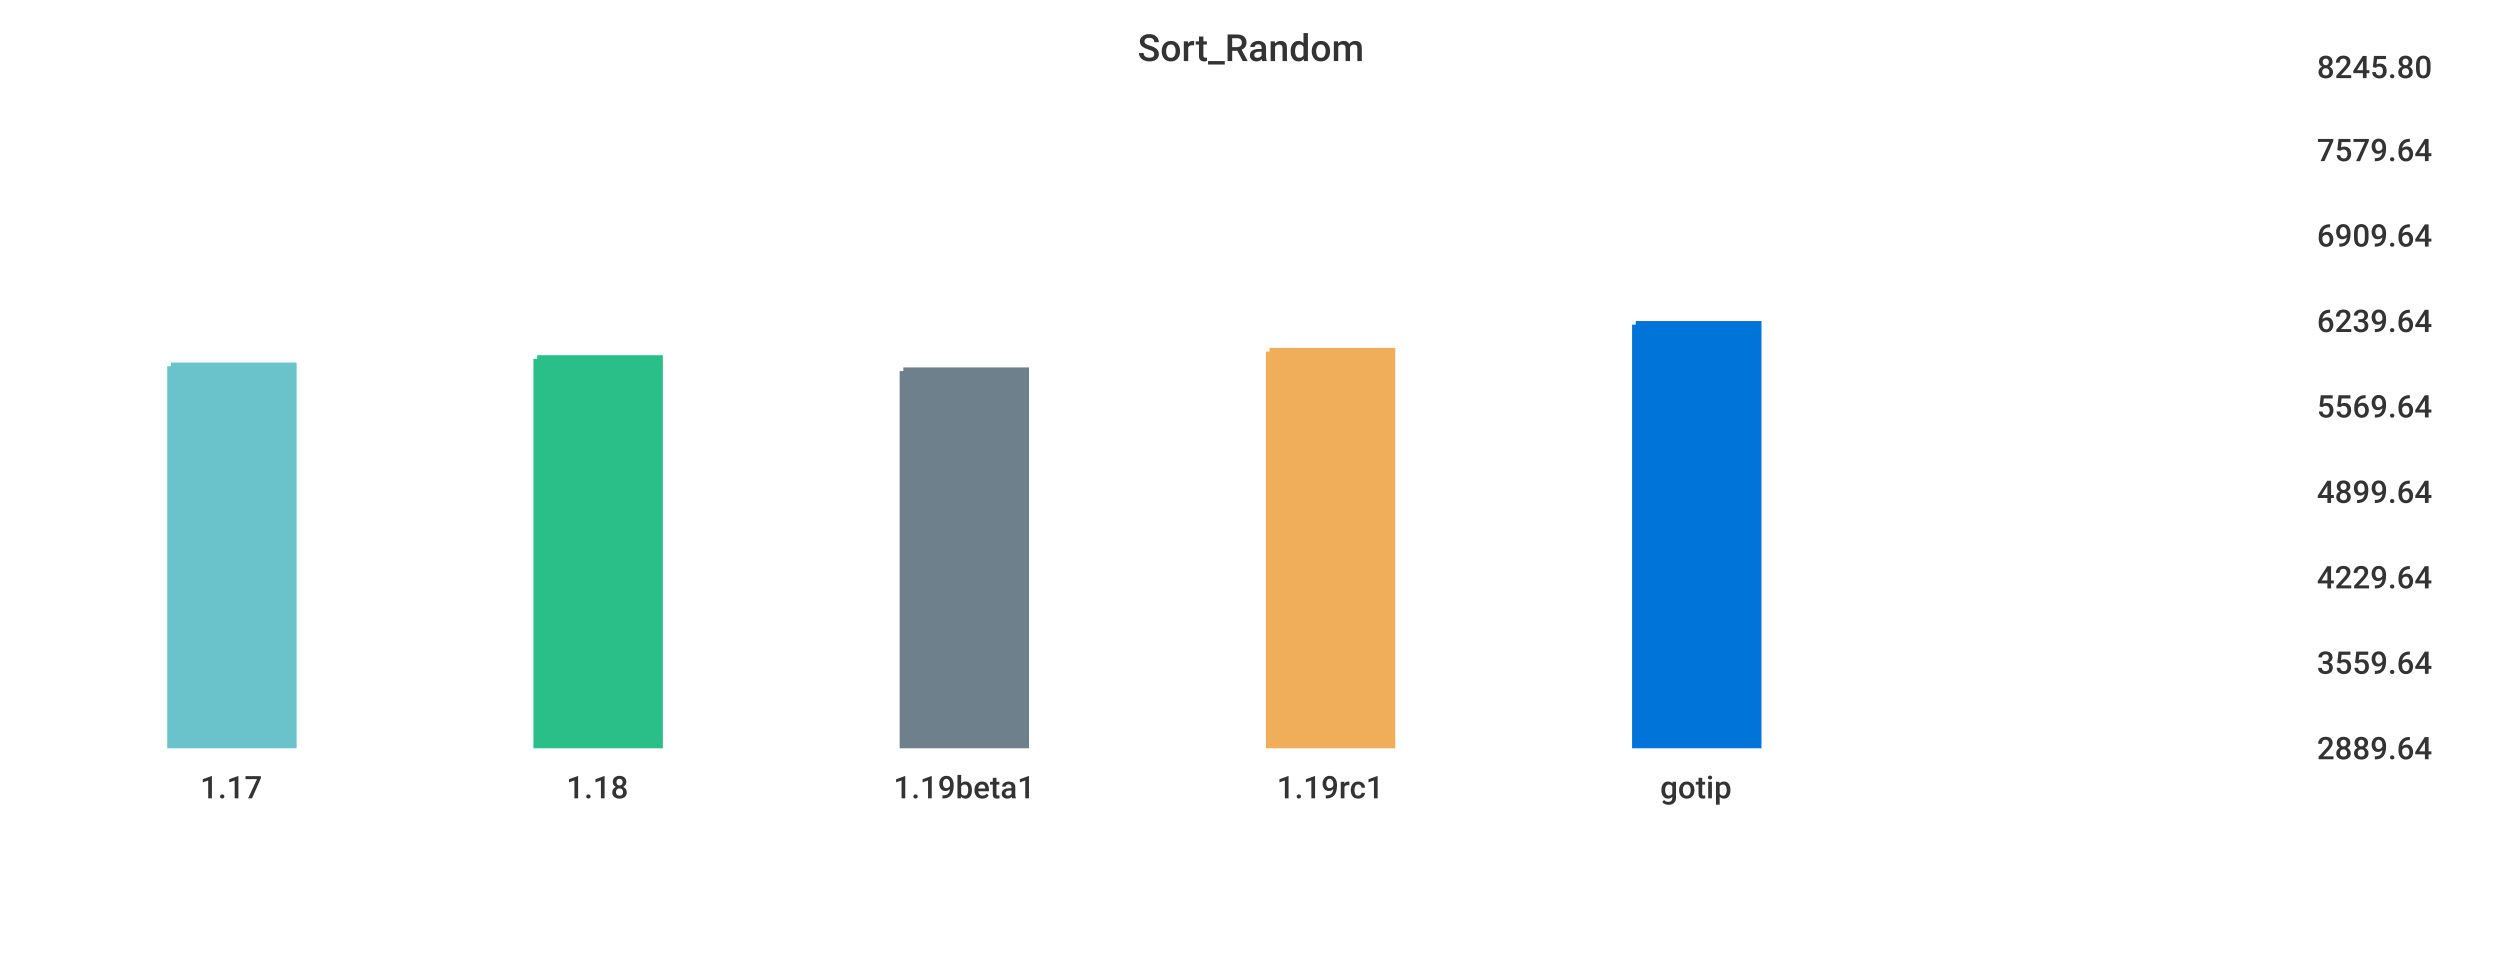
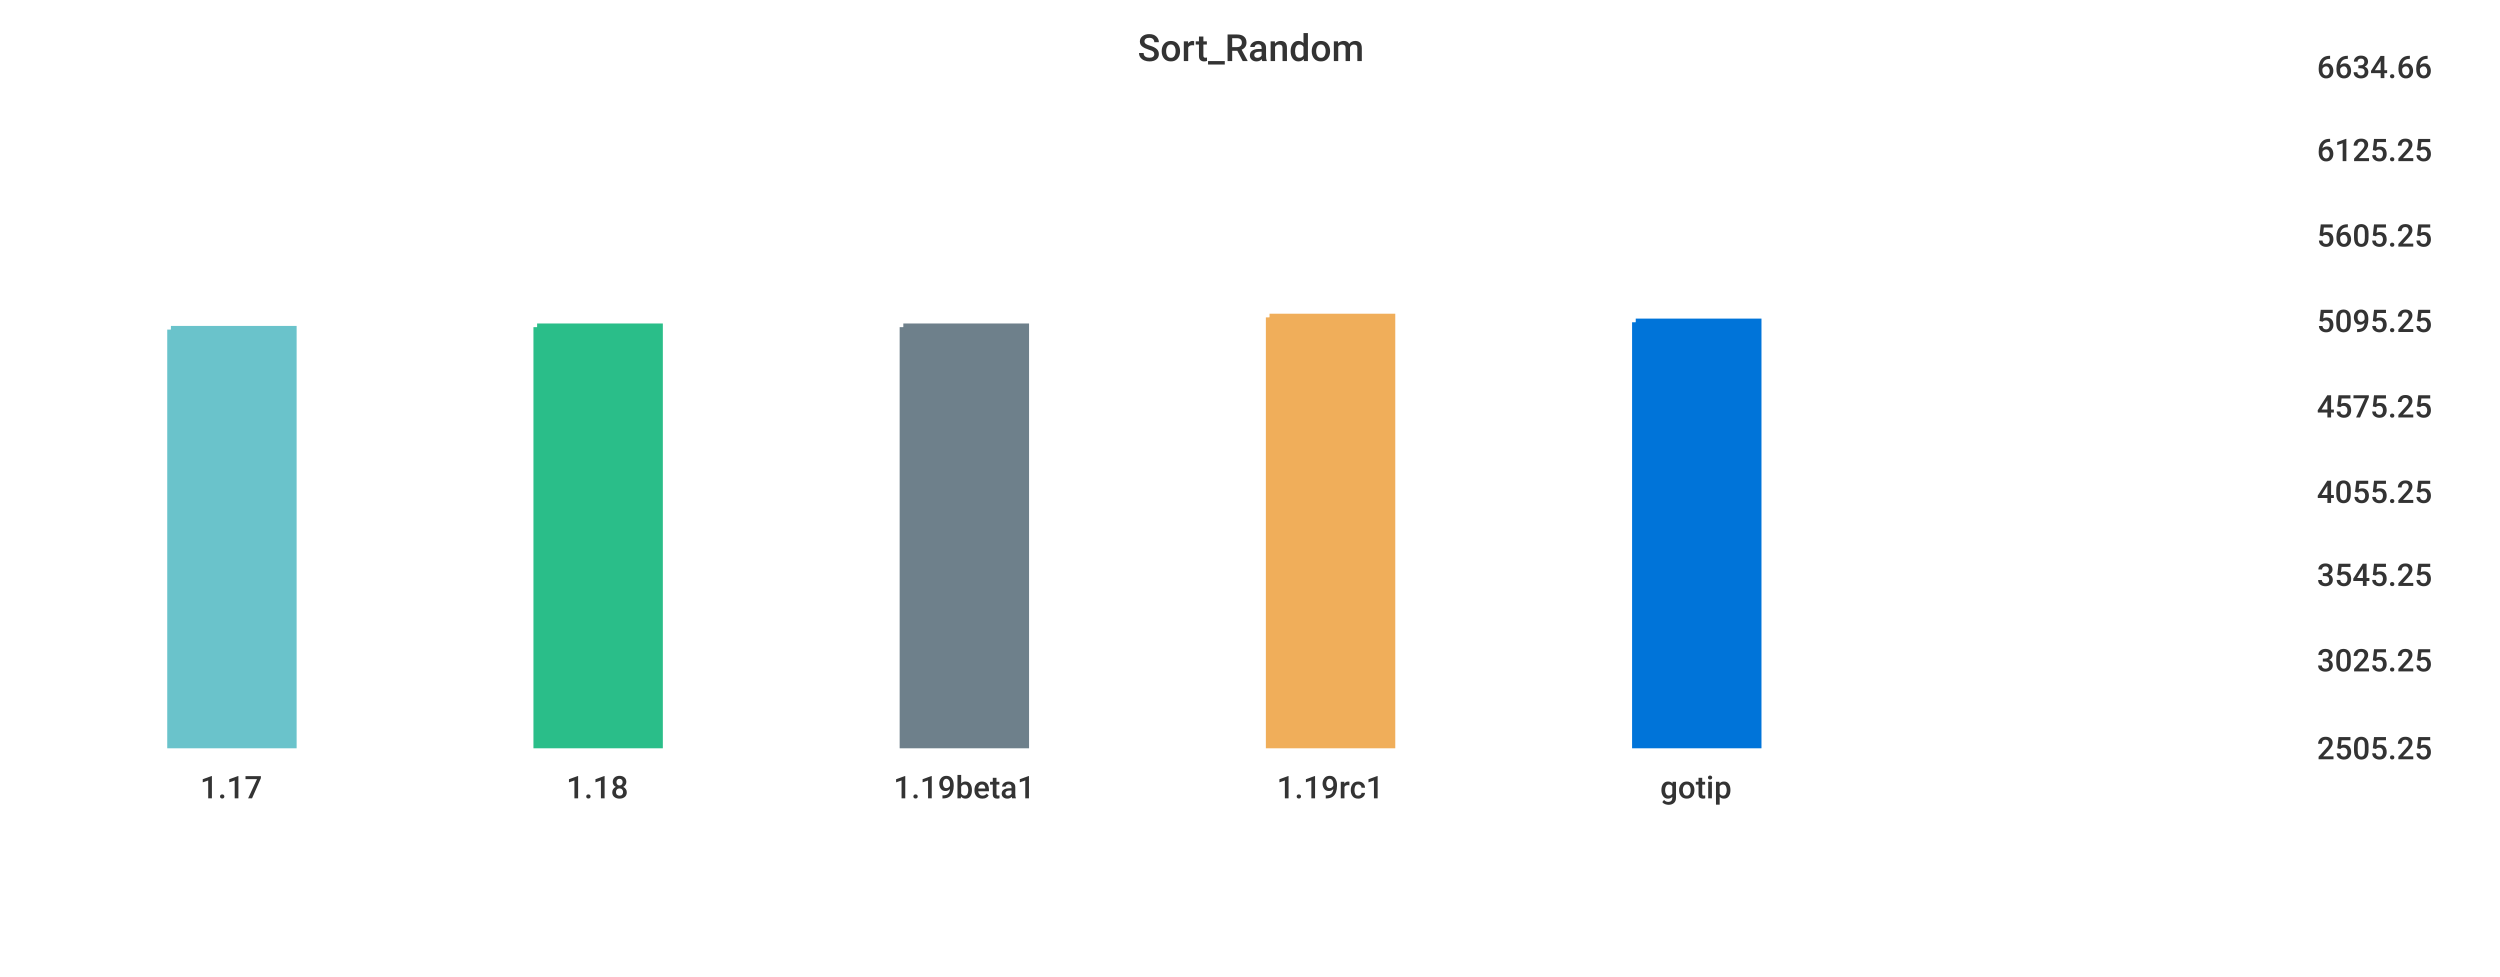
<svg xmlns="http://www.w3.org/2000/svg" width="1024" height="400">\n<path d="M 0 0 L 1024 0 L 1024 400 L 0 400 L 0 0" style="stroke-width:0;stroke:rgba(255,255,255,1.0);fill:rgba(255,255,255,1.0)" />
  <path d="M 20 26 L 934 26 L 934 305 L 20 305 L 20 26" style="stroke-width:0;stroke:rgba(255,255,255,1.0);fill:rgba(255,255,255,1.0)" />
-   <path d="M 70 150 L 120 150 L 120 305 L 70 305 L 70 150" style="stroke-width:3;stroke:rgba(106,195,203,1.0);fill:rgba(106,195,203,1.0)" />
-   <path d="M 220 147 L 270 147 L 270 305 L 220 305 L 220 147" style="stroke-width:3;stroke:rgba(42,190,137,1.0);fill:rgba(42,190,137,1.0)" />
-   <path d="M 370 152 L 420 152 L 420 305 L 370 305 L 370 152" style="stroke-width:3;stroke:rgba(110,128,139,1.0);fill:rgba(110,128,139,1.0)" />
-   <path d="M 520 144 L 570 144 L 570 305 L 520 305 L 520 144" style="stroke-width:3;stroke:rgba(240,174,90,1.0);fill:rgba(240,174,90,1.0)" />
-   <path d="M 670 133 L 720 133 L 720 305 L 670 305 L 670 133" style="stroke-width:3;stroke:rgba(0,116,217,1.0);fill:rgba(0,116,217,1.0)" />
+   <path d="M 70 135 L 120 135 L 120 305 L 70 305 L 70 135" style="stroke-width:3;stroke:rgba(106,195,203,1.0);fill:rgba(106,195,203,1.0)" />
+   <path d="M 220 134 L 270 134 L 270 305 L 220 305 L 220 134" style="stroke-width:3;stroke:rgba(42,190,137,1.0);fill:rgba(42,190,137,1.0)" />
+   <path d="M 370 134 L 420 134 L 420 305 L 370 305 L 370 134" style="stroke-width:3;stroke:rgba(110,128,139,1.0);fill:rgba(110,128,139,1.0)" />
+   <path d="M 520 130 L 570 130 L 570 305 L 520 305 L 520 130" style="stroke-width:3;stroke:rgba(240,174,90,1.0);fill:rgba(240,174,90,1.0)" />
+   <path d="M 670 132 L 720 132 L 720 305 L 670 305 L 670 132" style="stroke-width:3;stroke:rgba(0,116,217,1.0);fill:rgba(0,116,217,1.0)" />
  <path d="M 20 305 L 934 305" style="stroke-width:0;stroke:rgba(51,51,51,1.0);fill:none" />
  <path d="M 20 305 L 20 310" style="stroke-width:0;stroke:rgba(51,51,51,1.0);fill:none" />
  <text x="82" y="327" style="stroke-width:0;stroke:none;fill:rgba(51,51,51,1.0);font-size:12.8px;font-family:'Roboto Medium',sans-serif">1.17</text>
  <path d="M 170 305 L 170 310" style="stroke-width:0;stroke:rgba(51,51,51,1.0);fill:none" />
  <text x="232" y="327" style="stroke-width:0;stroke:none;fill:rgba(51,51,51,1.0);font-size:12.8px;font-family:'Roboto Medium',sans-serif">1.18</text>
  <path d="M 320 305 L 320 310" style="stroke-width:0;stroke:rgba(51,51,51,1.0);fill:none" />
  <text x="366" y="327" style="stroke-width:0;stroke:none;fill:rgba(51,51,51,1.0);font-size:12.8px;font-family:'Roboto Medium',sans-serif">1.19beta1</text>
  <path d="M 470 305 L 470 310" style="stroke-width:0;stroke:rgba(51,51,51,1.0);fill:none" />
  <text x="523" y="327" style="stroke-width:0;stroke:none;fill:rgba(51,51,51,1.0);font-size:12.8px;font-family:'Roboto Medium',sans-serif">1.19rc1</text>
  <path d="M 620 305 L 620 310" style="stroke-width:0;stroke:rgba(51,51,51,1.0);fill:none" />
  <text x="680" y="327" style="stroke-width:0;stroke:none;fill:rgba(51,51,51,1.0);font-size:12.8px;font-family:'Roboto Medium',sans-serif">gotip</text>
  <path d="M 934 26 L 934 305" style="stroke-width:0;stroke:rgba(51,51,51,1.0);fill:none" />
  <path d="M 934 305 L 939 305" style="stroke-width:0;stroke:rgba(51,51,51,1.0);fill:none" />
  <path d="M 934 305 L 939 305" style="stroke-width:0;stroke:rgba(51,51,51,1.0);fill:none" />
-   <text x="949" y="311" style="stroke-width:0;stroke:none;fill:rgba(51,51,51,1.0);font-size:12.8px;font-family:'Roboto Medium',sans-serif">2889.64</text>
-   <path d="M 934 270 L 939 270" style="stroke-width:0;stroke:rgba(51,51,51,1.0);fill:none" />
-   <text x="949" y="276" style="stroke-width:0;stroke:none;fill:rgba(51,51,51,1.0);font-size:12.8px;font-family:'Roboto Medium',sans-serif">3559.64</text>
-   <path d="M 934 235 L 939 235" style="stroke-width:0;stroke:rgba(51,51,51,1.0);fill:none" />
-   <text x="949" y="241" style="stroke-width:0;stroke:none;fill:rgba(51,51,51,1.0);font-size:12.8px;font-family:'Roboto Medium',sans-serif">4229.64</text>
+   <text x="949" y="311" style="stroke-width:0;stroke:none;fill:rgba(51,51,51,1.0);font-size:12.8px;font-family:'Roboto Medium',sans-serif">2505.25</text>
+   <path d="M 934 269 L 939 269" style="stroke-width:0;stroke:rgba(51,51,51,1.0);fill:none" />
+   <text x="949" y="275" style="stroke-width:0;stroke:none;fill:rgba(51,51,51,1.0);font-size:12.8px;font-family:'Roboto Medium',sans-serif">3025.25</text>
+   <path d="M 934 234 L 939 234" style="stroke-width:0;stroke:rgba(51,51,51,1.0);fill:none" />
+   <text x="949" y="240" style="stroke-width:0;stroke:none;fill:rgba(51,51,51,1.0);font-size:12.8px;font-family:'Roboto Medium',sans-serif">3545.25</text>
  <path d="M 934 200 L 939 200" style="stroke-width:0;stroke:rgba(51,51,51,1.0);fill:none" />
-   <text x="949" y="206" style="stroke-width:0;stroke:none;fill:rgba(51,51,51,1.0);font-size:12.8px;font-family:'Roboto Medium',sans-serif">4899.64</text>
+   <text x="949" y="206" style="stroke-width:0;stroke:none;fill:rgba(51,51,51,1.0);font-size:12.8px;font-family:'Roboto Medium',sans-serif">4055.25</text>
  <path d="M 934 165 L 939 165" style="stroke-width:0;stroke:rgba(51,51,51,1.0);fill:none" />
-   <text x="949" y="171" style="stroke-width:0;stroke:none;fill:rgba(51,51,51,1.0);font-size:12.8px;font-family:'Roboto Medium',sans-serif">5569.64</text>
+   <text x="949" y="171" style="stroke-width:0;stroke:none;fill:rgba(51,51,51,1.0);font-size:12.8px;font-family:'Roboto Medium',sans-serif">4575.25</text>
  <path d="M 934 130 L 939 130" style="stroke-width:0;stroke:rgba(51,51,51,1.0);fill:none" />
-   <text x="949" y="136" style="stroke-width:0;stroke:none;fill:rgba(51,51,51,1.0);font-size:12.8px;font-family:'Roboto Medium',sans-serif">6239.64</text>
+   <text x="949" y="136" style="stroke-width:0;stroke:none;fill:rgba(51,51,51,1.0);font-size:12.8px;font-family:'Roboto Medium',sans-serif">5095.25</text>
  <path d="M 934 95 L 939 95" style="stroke-width:0;stroke:rgba(51,51,51,1.0);fill:none" />
-   <text x="949" y="101" style="stroke-width:0;stroke:none;fill:rgba(51,51,51,1.0);font-size:12.8px;font-family:'Roboto Medium',sans-serif">6909.64</text>
+   <text x="949" y="101" style="stroke-width:0;stroke:none;fill:rgba(51,51,51,1.0);font-size:12.8px;font-family:'Roboto Medium',sans-serif">5605.25</text>
  <path d="M 934 60 L 939 60" style="stroke-width:0;stroke:rgba(51,51,51,1.0);fill:none" />
-   <text x="949" y="66" style="stroke-width:0;stroke:none;fill:rgba(51,51,51,1.0);font-size:12.8px;font-family:'Roboto Medium',sans-serif">7579.64</text>
+   <text x="949" y="66" style="stroke-width:0;stroke:none;fill:rgba(51,51,51,1.0);font-size:12.8px;font-family:'Roboto Medium',sans-serif">6125.25</text>
  <path d="M 934 26 L 939 26" style="stroke-width:0;stroke:rgba(51,51,51,1.0);fill:none" />
-   <text x="949" y="32" style="stroke-width:0;stroke:none;fill:rgba(51,51,51,1.0);font-size:12.8px;font-family:'Roboto Medium',sans-serif">8245.80</text>
+   <text x="949" y="32" style="stroke-width:0;stroke:none;fill:rgba(51,51,51,1.0);font-size:12.8px;font-family:'Roboto Medium',sans-serif">6634.66</text>
  <text x="466" y="25" style="stroke-width:0;stroke:none;fill:rgba(51,51,51,1.0);font-size:15.3px;font-family:'Roboto Medium',sans-serif">Sort_Random</text>
</svg>
